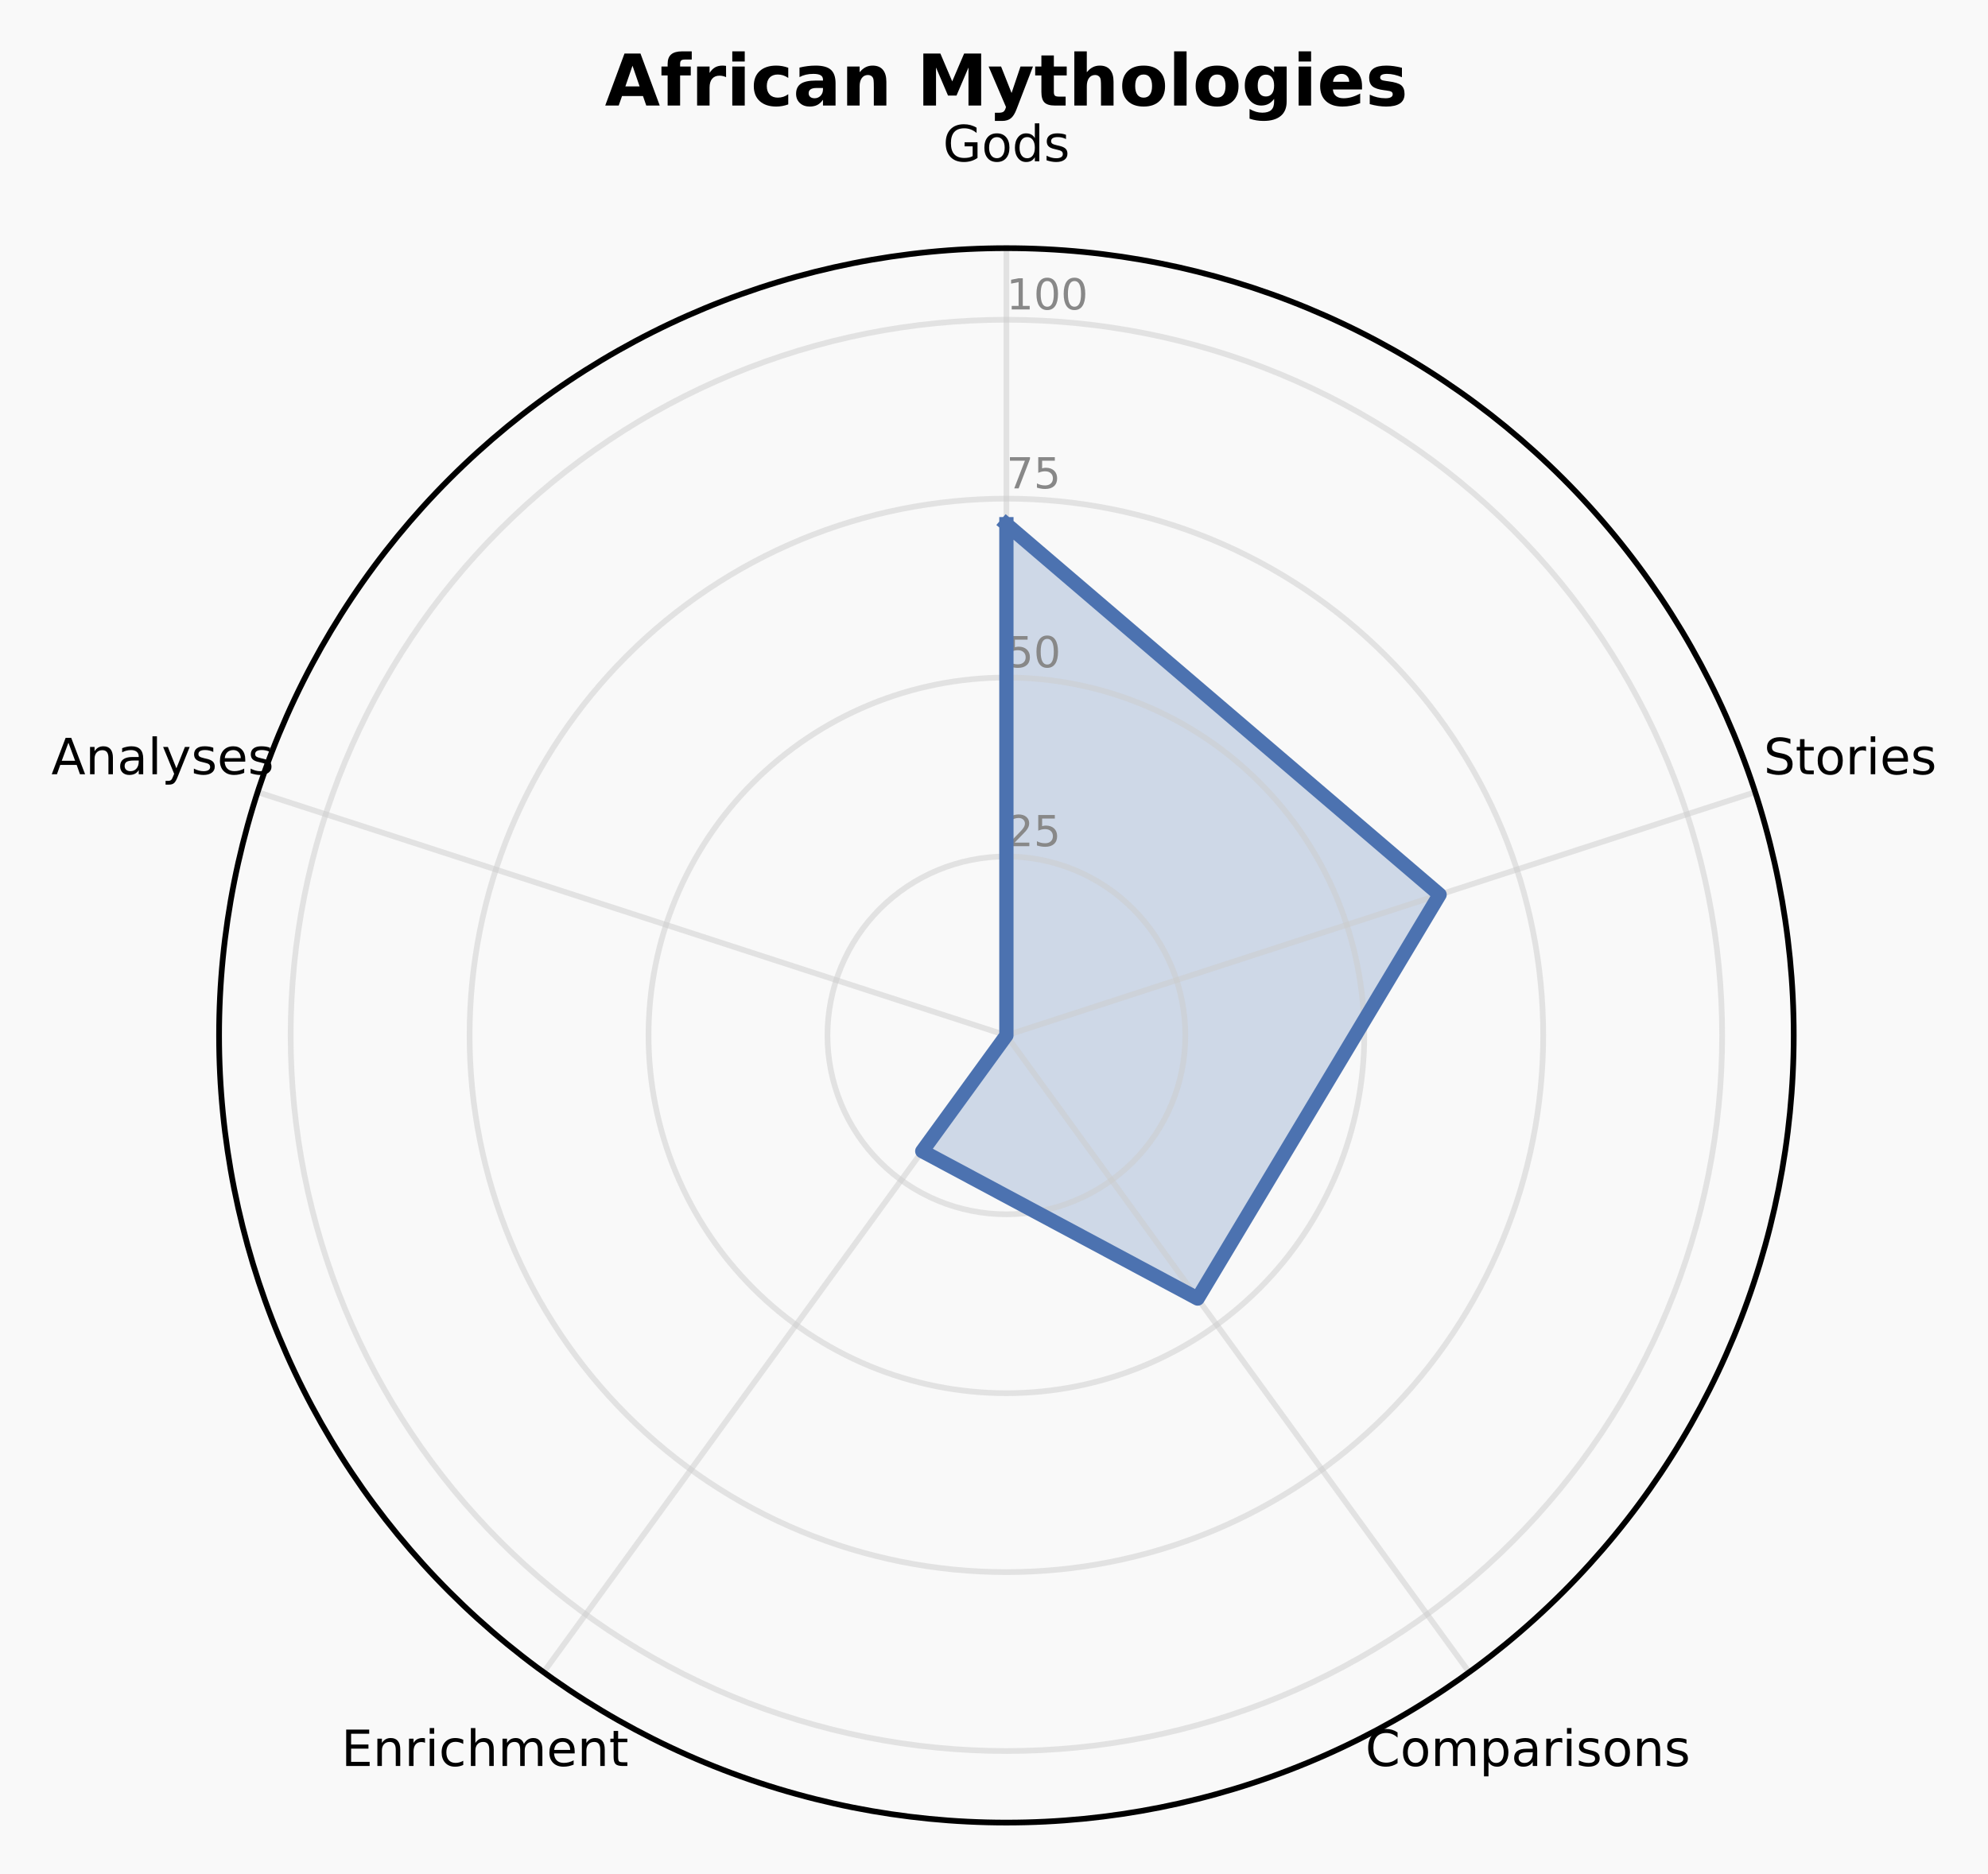
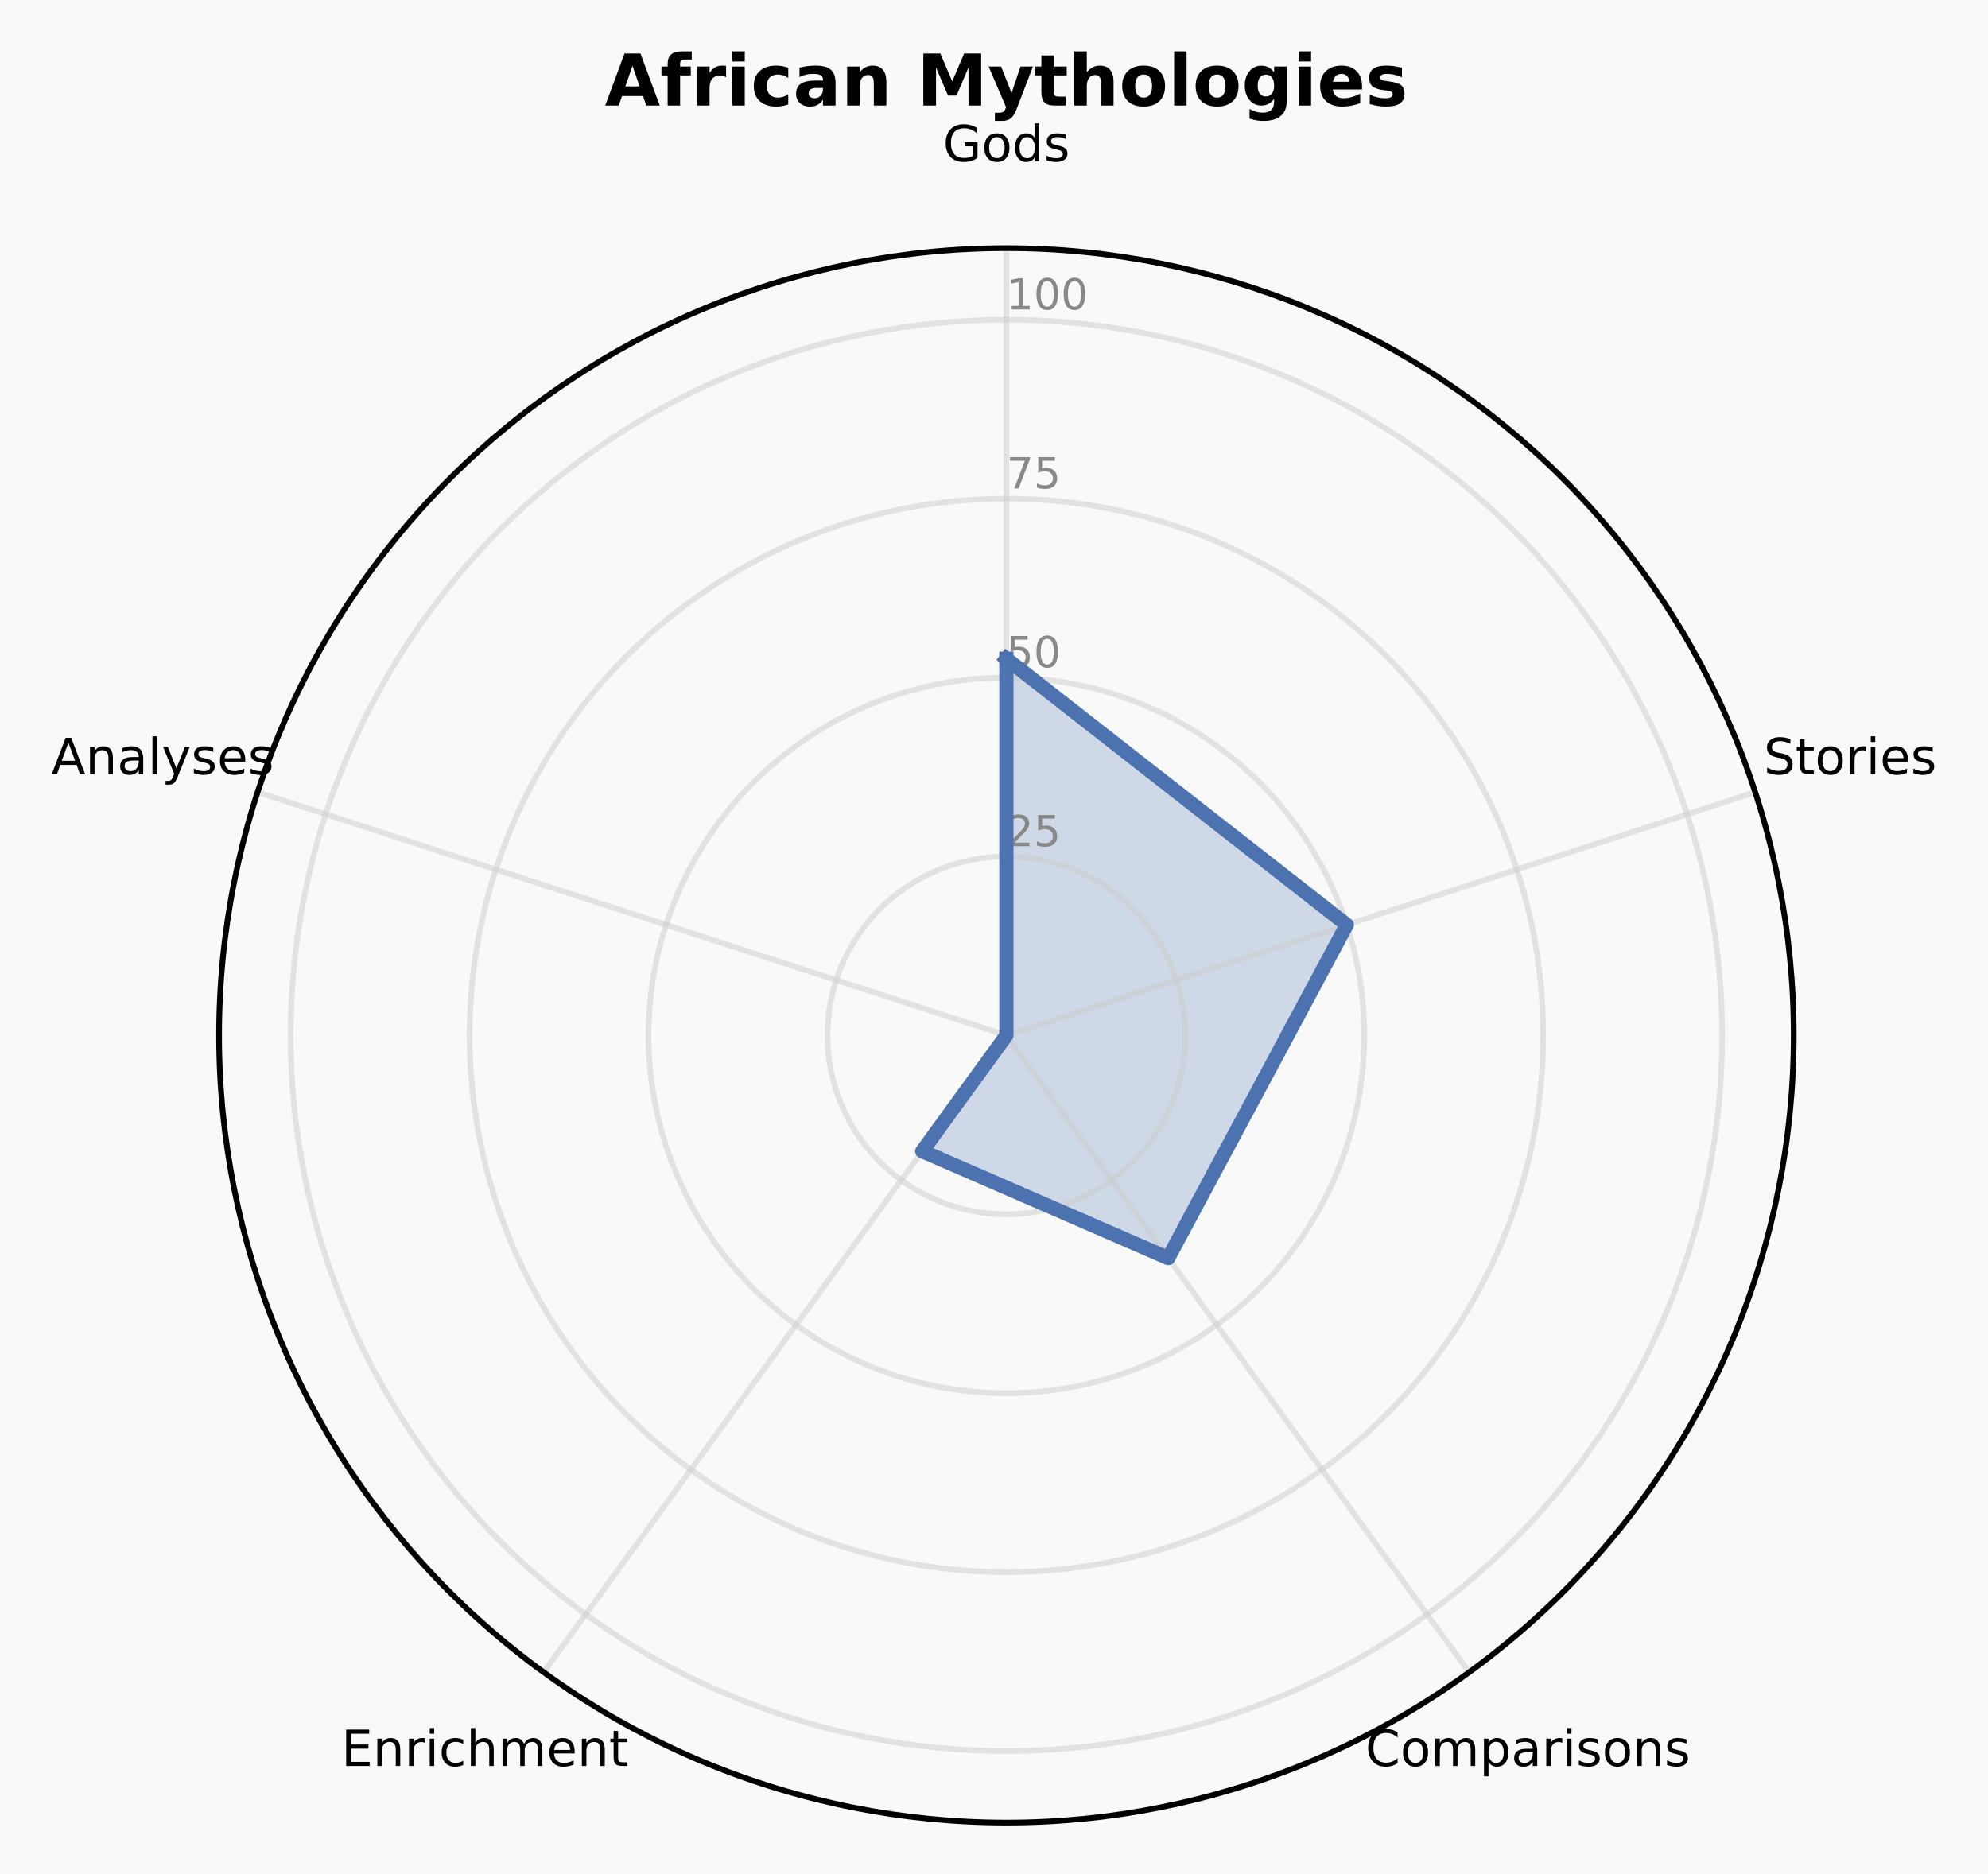
<svg xmlns="http://www.w3.org/2000/svg" xmlns:xlink="http://www.w3.org/1999/xlink" width="278.709pt" height="262.758pt" viewBox="0 0 278.709 262.758" version="1.1">
  <defs>
    <style type="text/css">*{stroke-linejoin: round; stroke-linecap: butt}</style>
  </defs>
  <g id="figure_1">
    <g id="patch_1">
      <path d="M 0 262.758  L 278.709 262.758  L 278.709 0  L 0 0  z " style="fill: #f9f9f9" />
    </g>
    <g id="axes_1">
      <g id="patch_2">
        <path d="M 251.473 145.178  C 251.473 130.683 248.618 116.329 243.071 102.938  C 237.524 89.546 229.393 77.377 219.143 67.128  C 208.894 56.878 196.725 48.748 183.334 43.201  C 169.942 37.654 155.588 34.798 141.093 34.798  C 126.598 34.798 112.244 37.654 98.853 43.201  C 85.461 48.748 73.293 56.878 63.043 67.128  C 52.794 77.377 44.663 89.546 39.116 102.938  C 33.569 116.329 30.714 130.683 30.714 145.178  C 30.714 159.673 33.569 174.027 39.116 187.418  C 44.663 200.81 52.794 212.979 63.043 223.228  C 73.293 233.478 85.461 241.609 98.853 247.155  C 112.244 252.702 126.598 255.558 141.093 255.558  C 155.588 255.558 169.942 252.702 183.334 247.155  C 196.725 241.609 208.894 233.478 219.143 223.228  C 229.393 212.979 237.524 200.81 243.071 187.418  C 248.618 174.027 251.473 159.673 251.473 145.178  M 141.093 145.178  C 141.093 145.178 141.093 145.178 141.093 145.178  C 141.093 145.178 141.093 145.178 141.093 145.178  C 141.093 145.178 141.093 145.178 141.093 145.178  C 141.093 145.178 141.093 145.178 141.093 145.178  C 141.093 145.178 141.093 145.178 141.093 145.178  C 141.093 145.178 141.093 145.178 141.093 145.178  C 141.093 145.178 141.093 145.178 141.093 145.178  C 141.093 145.178 141.093 145.178 141.093 145.178  C 141.093 145.178 141.093 145.178 141.093 145.178  C 141.093 145.178 141.093 145.178 141.093 145.178  C 141.093 145.178 141.093 145.178 141.093 145.178  C 141.093 145.178 141.093 145.178 141.093 145.178  C 141.093 145.178 141.093 145.178 141.093 145.178  C 141.093 145.178 141.093 145.178 141.093 145.178  C 141.093 145.178 141.093 145.178 141.093 145.178  C 141.093 145.178 141.093 145.178 141.093 145.178  z " style="fill: #f9f9f9" />
      </g>
      <g id="patch_3">
-         <path d="M 141.093 73.503  L 201.824 125.445  L 167.903 182.078  L 129.297 161.414  L 141.093 145.178  z " clip-path="url(#pbf01cf1acd)" style="fill: #4c72b0; opacity: 0.25; stroke: #4c72b0; stroke-linejoin: miter" />
+         <path d="M 141.093 92.365  L 188.81 129.674  L 163.778 176.401  L 129.297 161.414  L 141.093 145.178  z " clip-path="url(#p725d9ef035)" style="fill: #4c72b0; opacity: 0.25; stroke: #4c72b0; stroke-linejoin: miter" />
      </g>
      <g id="matplotlib.axis_1">
        <g id="xtick_1">
          <g id="line2d_1">
-             <path d="M 141.093 145.178  L 141.093 34.798  " clip-path="url(#pbf01cf1acd)" style="fill: none; stroke: #cccccc; stroke-opacity: 0.5; stroke-width: 0.8; stroke-linecap: square" />
+             <path d="M 141.093 145.178  L 141.093 34.798  " clip-path="url(#p725d9ef035)" style="fill: none; stroke: #cccccc; stroke-opacity: 0.5; stroke-width: 0.8; stroke-linecap: square" />
          </g>
          <g id="text_1">
            <g transform="translate(132.1945 22.61707) scale(0.07 -0.07)">
              <defs>
                <path id="DejaVuSans-2a" d="M 3809 666  L 3809 1919  L 2778 1919  L 2778 2438  L 4434 2438  L 4434 434  Q 4069 175 3628 42  Q 3188 -91 2688 -91  Q 1594 -91 976 548  Q 359 1188 359 2328  Q 359 3472 976 4111  Q 1594 4750 2688 4750  Q 3144 4750 3555 4637  Q 3966 4525 4313 4306  L 4313 3634  Q 3963 3931 3569 4081  Q 3175 4231 2741 4231  Q 1884 4231 1454 3753  Q 1025 3275 1025 2328  Q 1025 1384 1454 906  Q 1884 428 2741 428  Q 3075 428 3337 486  Q 3600 544 3809 666  z " transform="scale(0.015625)" />
                <path id="DejaVuSans-52" d="M 1959 3097  Q 1497 3097 1228 2736  Q 959 2375 959 1747  Q 959 1119 1226 758  Q 1494 397 1959 397  Q 2419 397 2687 759  Q 2956 1122 2956 1747  Q 2956 2369 2687 2733  Q 2419 3097 1959 3097  z M 1959 3584  Q 2709 3584 3137 3096  Q 3566 2609 3566 1747  Q 3566 888 3137 398  Q 2709 -91 1959 -91  Q 1206 -91 779 398  Q 353 888 353 1747  Q 353 2609 779 3096  Q 1206 3584 1959 3584  z " transform="scale(0.015625)" />
                <path id="DejaVuSans-47" d="M 2906 2969  L 2906 4863  L 3481 4863  L 3481 0  L 2906 0  L 2906 525  Q 2725 213 2448 61  Q 2172 -91 1784 -91  Q 1150 -91 751 415  Q 353 922 353 1747  Q 353 2572 751 3078  Q 1150 3584 1784 3584  Q 2172 3584 2448 3432  Q 2725 3281 2906 2969  z M 947 1747  Q 947 1113 1208 752  Q 1469 391 1925 391  Q 2381 391 2643 752  Q 2906 1113 2906 1747  Q 2906 2381 2643 2742  Q 2381 3103 1925 3103  Q 1469 3103 1208 2742  Q 947 2381 947 1747  z " transform="scale(0.015625)" />
                <path id="DejaVuSans-56" d="M 2834 3397  L 2834 2853  Q 2591 2978 2328 3040  Q 2066 3103 1784 3103  Q 1356 3103 1142 2972  Q 928 2841 928 2578  Q 928 2378 1081 2264  Q 1234 2150 1697 2047  L 1894 2003  Q 2506 1872 2764 1633  Q 3022 1394 3022 966  Q 3022 478 2636 193  Q 2250 -91 1575 -91  Q 1294 -91 989 -36  Q 684 19 347 128  L 347 722  Q 666 556 975 473  Q 1284 391 1588 391  Q 1994 391 2212 530  Q 2431 669 2431 922  Q 2431 1156 2273 1281  Q 2116 1406 1581 1522  L 1381 1569  Q 847 1681 609 1914  Q 372 2147 372 2553  Q 372 3047 722 3315  Q 1072 3584 1716 3584  Q 2034 3584 2315 3537  Q 2597 3491 2834 3397  z " transform="scale(0.015625)" />
              </defs>
              <use xlink:href="#DejaVuSans-2a" />
              <use xlink:href="#DejaVuSans-52" transform="translate(77.48438 0)" />
              <use xlink:href="#DejaVuSans-47" transform="translate(138.6719 0)" />
              <use xlink:href="#DejaVuSans-56" transform="translate(202.1562 0)" />
            </g>
          </g>
        </g>
        <g id="xtick_2">
          <g id="line2d_2">
-             <path d="M 141.093 145.178  L 246.07 111.069  " clip-path="url(#pbf01cf1acd)" style="fill: none; stroke: #cccccc; stroke-opacity: 0.5; stroke-width: 0.8; stroke-linecap: square" />
+             <path d="M 141.093 145.178  L 246.07 111.069  " clip-path="url(#p725d9ef035)" style="fill: none; stroke: #cccccc; stroke-opacity: 0.5; stroke-width: 0.8; stroke-linecap: square" />
          </g>
          <g id="text_2">
            <g transform="translate(247.2616 108.5613) scale(0.07 -0.07)">
              <defs>
                <path id="DejaVuSans-36" d="M 3425 4513  L 3425 3897  Q 3066 4069 2747 4153  Q 2428 4238 2131 4238  Q 1616 4238 1336 4038  Q 1056 3838 1056 3469  Q 1056 3159 1242 3001  Q 1428 2844 1947 2747  L 2328 2669  Q 3034 2534 3370 2195  Q 3706 1856 3706 1288  Q 3706 609 3251 259  Q 2797 -91 1919 -91  Q 1588 -91 1214 -16  Q 841 59 441 206  L 441 856  Q 825 641 1194 531  Q 1563 422 1919 422  Q 2459 422 2753 634  Q 3047 847 3047 1241  Q 3047 1584 2836 1778  Q 2625 1972 2144 2069  L 1759 2144  Q 1053 2284 737 2584  Q 422 2884 422 3419  Q 422 4038 858 4394  Q 1294 4750 2059 4750  Q 2388 4750 2728 4690  Q 3069 4631 3425 4513  z " transform="scale(0.015625)" />
                <path id="DejaVuSans-57" d="M 1172 4494  L 1172 3500  L 2356 3500  L 2356 3053  L 1172 3053  L 1172 1153  Q 1172 725 1289 603  Q 1406 481 1766 481  L 2356 481  L 2356 0  L 1766 0  Q 1100 0 847 248  Q 594 497 594 1153  L 594 3053  L 172 3053  L 172 3500  L 594 3500  L 594 4494  L 1172 4494  z " transform="scale(0.015625)" />
                <path id="DejaVuSans-55" d="M 2631 2963  Q 2534 3019 2420 3045  Q 2306 3072 2169 3072  Q 1681 3072 1420 2755  Q 1159 2438 1159 1844  L 1159 0  L 581 0  L 581 3500  L 1159 3500  L 1159 2956  Q 1341 3275 1631 3429  Q 1922 3584 2338 3584  Q 2397 3584 2469 3576  Q 2541 3569 2628 3553  L 2631 2963  z " transform="scale(0.015625)" />
                <path id="DejaVuSans-4c" d="M 603 3500  L 1178 3500  L 1178 0  L 603 0  L 603 3500  z M 603 4863  L 1178 4863  L 1178 4134  L 603 4134  L 603 4863  z " transform="scale(0.015625)" />
                <path id="DejaVuSans-48" d="M 3597 1894  L 3597 1613  L 953 1613  Q 991 1019 1311 708  Q 1631 397 2203 397  Q 2534 397 2845 478  Q 3156 559 3463 722  L 3463 178  Q 3153 47 2828 -22  Q 2503 -91 2169 -91  Q 1331 -91 842 396  Q 353 884 353 1716  Q 353 2575 817 3079  Q 1281 3584 2069 3584  Q 2775 3584 3186 3129  Q 3597 2675 3597 1894  z M 3022 2063  Q 3016 2534 2758 2815  Q 2500 3097 2075 3097  Q 1594 3097 1305 2825  Q 1016 2553 972 2059  L 3022 2063  z " transform="scale(0.015625)" />
              </defs>
              <use xlink:href="#DejaVuSans-36" />
              <use xlink:href="#DejaVuSans-57" transform="translate(63.48438 0)" />
              <use xlink:href="#DejaVuSans-52" transform="translate(102.6875 0)" />
              <use xlink:href="#DejaVuSans-55" transform="translate(163.875 0)" />
              <use xlink:href="#DejaVuSans-4c" transform="translate(204.9844 0)" />
              <use xlink:href="#DejaVuSans-48" transform="translate(232.7656 0)" />
              <use xlink:href="#DejaVuSans-56" transform="translate(294.2969 0)" />
            </g>
          </g>
        </g>
        <g id="xtick_3">
          <g id="line2d_3">
-             <path d="M 141.093 145.178  L 205.973 234.477  " clip-path="url(#pbf01cf1acd)" style="fill: none; stroke: #cccccc; stroke-opacity: 0.5; stroke-width: 0.8; stroke-linecap: square" />
+             <path d="M 141.093 145.178  L 205.973 234.477  " clip-path="url(#p725d9ef035)" style="fill: none; stroke: #cccccc; stroke-opacity: 0.5; stroke-width: 0.8; stroke-linecap: square" />
          </g>
          <g id="text_3">
            <g transform="translate(191.4228 247.6219) scale(0.07 -0.07)">
              <defs>
                <path id="DejaVuSans-26" d="M 4122 4306  L 4122 3641  Q 3803 3938 3442 4084  Q 3081 4231 2675 4231  Q 1875 4231 1450 3742  Q 1025 3253 1025 2328  Q 1025 1406 1450 917  Q 1875 428 2675 428  Q 3081 428 3442 575  Q 3803 722 4122 1019  L 4122 359  Q 3791 134 3420 21  Q 3050 -91 2638 -91  Q 1578 -91 968 557  Q 359 1206 359 2328  Q 359 3453 968 4101  Q 1578 4750 2638 4750  Q 3056 4750 3426 4639  Q 3797 4528 4122 4306  z " transform="scale(0.015625)" />
                <path id="DejaVuSans-50" d="M 3328 2828  Q 3544 3216 3844 3400  Q 4144 3584 4550 3584  Q 5097 3584 5394 3201  Q 5691 2819 5691 2113  L 5691 0  L 5113 0  L 5113 2094  Q 5113 2597 4934 2840  Q 4756 3084 4391 3084  Q 3944 3084 3684 2787  Q 3425 2491 3425 1978  L 3425 0  L 2847 0  L 2847 2094  Q 2847 2600 2669 2842  Q 2491 3084 2119 3084  Q 1678 3084 1418 2786  Q 1159 2488 1159 1978  L 1159 0  L 581 0  L 581 3500  L 1159 3500  L 1159 2956  Q 1356 3278 1631 3431  Q 1906 3584 2284 3584  Q 2666 3584 2933 3390  Q 3200 3197 3328 2828  z " transform="scale(0.015625)" />
                <path id="DejaVuSans-53" d="M 1159 525  L 1159 -1331  L 581 -1331  L 581 3500  L 1159 3500  L 1159 2969  Q 1341 3281 1617 3432  Q 1894 3584 2278 3584  Q 2916 3584 3314 3078  Q 3713 2572 3713 1747  Q 3713 922 3314 415  Q 2916 -91 2278 -91  Q 1894 -91 1617 61  Q 1341 213 1159 525  z M 3116 1747  Q 3116 2381 2855 2742  Q 2594 3103 2138 3103  Q 1681 3103 1420 2742  Q 1159 2381 1159 1747  Q 1159 1113 1420 752  Q 1681 391 2138 391  Q 2594 391 2855 752  Q 3116 1113 3116 1747  z " transform="scale(0.015625)" />
                <path id="DejaVuSans-44" d="M 2194 1759  Q 1497 1759 1228 1600  Q 959 1441 959 1056  Q 959 750 1161 570  Q 1363 391 1709 391  Q 2188 391 2477 730  Q 2766 1069 2766 1631  L 2766 1759  L 2194 1759  z M 3341 1997  L 3341 0  L 2766 0  L 2766 531  Q 2569 213 2275 61  Q 1981 -91 1556 -91  Q 1019 -91 701 211  Q 384 513 384 1019  Q 384 1609 779 1909  Q 1175 2209 1959 2209  L 2766 2209  L 2766 2266  Q 2766 2663 2505 2880  Q 2244 3097 1772 3097  Q 1472 3097 1187 3025  Q 903 2953 641 2809  L 641 3341  Q 956 3463 1253 3523  Q 1550 3584 1831 3584  Q 2591 3584 2966 3190  Q 3341 2797 3341 1997  z " transform="scale(0.015625)" />
                <path id="DejaVuSans-51" d="M 3513 2113  L 3513 0  L 2938 0  L 2938 2094  Q 2938 2591 2744 2837  Q 2550 3084 2163 3084  Q 1697 3084 1428 2787  Q 1159 2491 1159 1978  L 1159 0  L 581 0  L 581 3500  L 1159 3500  L 1159 2956  Q 1366 3272 1645 3428  Q 1925 3584 2291 3584  Q 2894 3584 3203 3211  Q 3513 2838 3513 2113  z " transform="scale(0.015625)" />
              </defs>
              <use xlink:href="#DejaVuSans-26" />
              <use xlink:href="#DejaVuSans-52" transform="translate(69.82812 0)" />
              <use xlink:href="#DejaVuSans-50" transform="translate(131.0156 0)" />
              <use xlink:href="#DejaVuSans-53" transform="translate(228.4219 0)" />
              <use xlink:href="#DejaVuSans-44" transform="translate(291.9062 0)" />
              <use xlink:href="#DejaVuSans-55" transform="translate(353.1875 0)" />
              <use xlink:href="#DejaVuSans-4c" transform="translate(394.2969 0)" />
              <use xlink:href="#DejaVuSans-56" transform="translate(422.0781 0)" />
              <use xlink:href="#DejaVuSans-52" transform="translate(474.1719 0)" />
              <use xlink:href="#DejaVuSans-51" transform="translate(535.3594 0)" />
              <use xlink:href="#DejaVuSans-56" transform="translate(598.7344 0)" />
            </g>
          </g>
        </g>
        <g id="xtick_4">
          <g id="line2d_4">
-             <path d="M 141.093 145.178  L 76.214 234.477  " clip-path="url(#pbf01cf1acd)" style="fill: none; stroke: #cccccc; stroke-opacity: 0.5; stroke-width: 0.8; stroke-linecap: square" />
+             <path d="M 141.093 145.178  L 76.214 234.477  " clip-path="url(#p725d9ef035)" style="fill: none; stroke: #cccccc; stroke-opacity: 0.5; stroke-width: 0.8; stroke-linecap: square" />
          </g>
          <g id="text_4">
            <g transform="translate(47.8483 247.6219) scale(0.07 -0.07)">
              <defs>
                <path id="DejaVuSans-28" d="M 628 4666  L 3578 4666  L 3578 4134  L 1259 4134  L 1259 2753  L 3481 2753  L 3481 2222  L 1259 2222  L 1259 531  L 3634 531  L 3634 0  L 628 0  L 628 4666  z " transform="scale(0.015625)" />
                <path id="DejaVuSans-46" d="M 3122 3366  L 3122 2828  Q 2878 2963 2633 3030  Q 2388 3097 2138 3097  Q 1578 3097 1268 2742  Q 959 2388 959 1747  Q 959 1106 1268 751  Q 1578 397 2138 397  Q 2388 397 2633 464  Q 2878 531 3122 666  L 3122 134  Q 2881 22 2623 -34  Q 2366 -91 2075 -91  Q 1284 -91 818 406  Q 353 903 353 1747  Q 353 2603 823 3093  Q 1294 3584 2113 3584  Q 2378 3584 2631 3529  Q 2884 3475 3122 3366  z " transform="scale(0.015625)" />
                <path id="DejaVuSans-4b" d="M 3513 2113  L 3513 0  L 2938 0  L 2938 2094  Q 2938 2591 2744 2837  Q 2550 3084 2163 3084  Q 1697 3084 1428 2787  Q 1159 2491 1159 1978  L 1159 0  L 581 0  L 581 4863  L 1159 4863  L 1159 2956  Q 1366 3272 1645 3428  Q 1925 3584 2291 3584  Q 2894 3584 3203 3211  Q 3513 2838 3513 2113  z " transform="scale(0.015625)" />
              </defs>
              <use xlink:href="#DejaVuSans-28" />
              <use xlink:href="#DejaVuSans-51" transform="translate(63.1875 0)" />
              <use xlink:href="#DejaVuSans-55" transform="translate(126.5625 0)" />
              <use xlink:href="#DejaVuSans-4c" transform="translate(167.6719 0)" />
              <use xlink:href="#DejaVuSans-46" transform="translate(195.4531 0)" />
              <use xlink:href="#DejaVuSans-4b" transform="translate(250.4375 0)" />
              <use xlink:href="#DejaVuSans-50" transform="translate(313.8125 0)" />
              <use xlink:href="#DejaVuSans-48" transform="translate(411.2188 0)" />
              <use xlink:href="#DejaVuSans-51" transform="translate(472.75 0)" />
              <use xlink:href="#DejaVuSans-57" transform="translate(536.125 0)" />
            </g>
          </g>
        </g>
        <g id="xtick_5">
          <g id="line2d_5">
-             <path d="M 141.093 145.178  L 36.116 111.069  " clip-path="url(#pbf01cf1acd)" style="fill: none; stroke: #cccccc; stroke-opacity: 0.5; stroke-width: 0.8; stroke-linecap: square" />
+             <path d="M 141.093 145.178  L 36.116 111.069  " clip-path="url(#p725d9ef035)" style="fill: none; stroke: #cccccc; stroke-opacity: 0.5; stroke-width: 0.8; stroke-linecap: square" />
          </g>
          <g id="text_5">
            <g transform="translate(7.2 108.5613) scale(0.07 -0.07)">
              <defs>
                <path id="DejaVuSans-24" d="M 2188 4044  L 1331 1722  L 3047 1722  L 2188 4044  z M 1831 4666  L 2547 4666  L 4325 0  L 3669 0  L 3244 1197  L 1141 1197  L 716 0  L 50 0  L 1831 4666  z " transform="scale(0.015625)" />
                <path id="DejaVuSans-4f" d="M 603 4863  L 1178 4863  L 1178 0  L 603 0  L 603 4863  z " transform="scale(0.015625)" />
                <path id="DejaVuSans-5c" d="M 2059 -325  Q 1816 -950 1584 -1140  Q 1353 -1331 966 -1331  L 506 -1331  L 506 -850  L 844 -850  Q 1081 -850 1212 -737  Q 1344 -625 1503 -206  L 1606 56  L 191 3500  L 800 3500  L 1894 763  L 2988 3500  L 3597 3500  L 2059 -325  z " transform="scale(0.015625)" />
              </defs>
              <use xlink:href="#DejaVuSans-24" />
              <use xlink:href="#DejaVuSans-51" transform="translate(68.40625 0)" />
              <use xlink:href="#DejaVuSans-44" transform="translate(131.7812 0)" />
              <use xlink:href="#DejaVuSans-4f" transform="translate(193.0625 0)" />
              <use xlink:href="#DejaVuSans-5c" transform="translate(220.8438 0)" />
              <use xlink:href="#DejaVuSans-56" transform="translate(280.0312 0)" />
              <use xlink:href="#DejaVuSans-48" transform="translate(332.125 0)" />
              <use xlink:href="#DejaVuSans-56" transform="translate(393.6562 0)" />
            </g>
          </g>
        </g>
      </g>
      <g id="matplotlib.axis_2">
        <g id="ytick_1">
          <g id="line2d_6">
-             <path d="M 141.093 120.092  C 144.388 120.092 147.65 120.741 150.693 122.001  C 153.737 123.262 156.503 125.11 158.832 127.439  C 161.161 129.769 163.009 132.534 164.27 135.578  C 165.531 138.621 166.18 141.884 166.18 145.178  C 166.18 148.472 165.531 151.735 164.27 154.778  C 163.009 157.822 161.161 160.587 158.832 162.917  C 156.503 165.246 153.737 167.094 150.693 168.355  C 147.65 169.615 144.388 170.264 141.093 170.264  C 137.799 170.264 134.537 169.615 131.493 168.355  C 128.45 167.094 125.684 165.246 123.355 162.917  C 121.025 160.587 119.177 157.822 117.917 154.778  C 116.656 151.735 116.007 148.472 116.007 145.178  C 116.007 141.884 116.656 138.621 117.917 135.578  C 119.177 132.534 121.025 129.769 123.355 127.439  C 125.684 125.11 128.45 123.262 131.493 122.001  C 134.537 120.741 137.799 120.092 141.093 120.092  " clip-path="url(#pbf01cf1acd)" style="fill: none; stroke: #cccccc; stroke-opacity: 0.5; stroke-width: 0.8; stroke-linecap: square" />
+             <path d="M 141.093 120.092  C 144.388 120.092 147.65 120.741 150.693 122.001  C 153.737 123.262 156.503 125.11 158.832 127.439  C 161.161 129.769 163.009 132.534 164.27 135.578  C 165.531 138.621 166.18 141.884 166.18 145.178  C 166.18 148.472 165.531 151.735 164.27 154.778  C 163.009 157.822 161.161 160.587 158.832 162.917  C 156.503 165.246 153.737 167.094 150.693 168.355  C 147.65 169.615 144.388 170.264 141.093 170.264  C 137.799 170.264 134.537 169.615 131.493 168.355  C 128.45 167.094 125.684 165.246 123.355 162.917  C 121.025 160.587 119.177 157.822 117.917 154.778  C 116.656 151.735 116.007 148.472 116.007 145.178  C 116.007 141.884 116.656 138.621 117.917 135.578  C 119.177 132.534 121.025 129.769 123.355 127.439  C 125.684 125.11 128.45 123.262 131.493 122.001  C 134.537 120.741 137.799 120.092 141.093 120.092  " clip-path="url(#p725d9ef035)" style="fill: none; stroke: #cccccc; stroke-opacity: 0.5; stroke-width: 0.8; stroke-linecap: square" />
          </g>
          <g id="text_6">
            <g style="fill: #888888" transform="translate(141.0933 118.6504) scale(0.06 -0.06)">
              <defs>
                <path id="DejaVuSans-15" d="M 1228 531  L 3431 531  L 3431 0  L 469 0  L 469 531  Q 828 903 1448 1529  Q 2069 2156 2228 2338  Q 2531 2678 2651 2914  Q 2772 3150 2772 3378  Q 2772 3750 2511 3984  Q 2250 4219 1831 4219  Q 1534 4219 1204 4116  Q 875 4013 500 3803  L 500 4441  Q 881 4594 1212 4672  Q 1544 4750 1819 4750  Q 2544 4750 2975 4387  Q 3406 4025 3406 3419  Q 3406 3131 3298 2873  Q 3191 2616 2906 2266  Q 2828 2175 2409 1742  Q 1991 1309 1228 531  z " transform="scale(0.015625)" />
                <path id="DejaVuSans-18" d="M 691 4666  L 3169 4666  L 3169 4134  L 1269 4134  L 1269 2991  Q 1406 3038 1543 3061  Q 1681 3084 1819 3084  Q 2600 3084 3056 2656  Q 3513 2228 3513 1497  Q 3513 744 3044 326  Q 2575 -91 1722 -91  Q 1428 -91 1123 -41  Q 819 9 494 109  L 494 744  Q 775 591 1075 516  Q 1375 441 1709 441  Q 2250 441 2565 725  Q 2881 1009 2881 1497  Q 2881 1984 2565 2268  Q 2250 2553 1709 2553  Q 1456 2553 1204 2497  Q 953 2441 691 2322  L 691 4666  z " transform="scale(0.015625)" />
              </defs>
              <use xlink:href="#DejaVuSans-15" />
              <use xlink:href="#DejaVuSans-18" transform="translate(63.625 0)" />
            </g>
          </g>
        </g>
        <g id="ytick_2">
          <g id="line2d_7">
-             <path d="M 141.093 95.005  C 147.682 95.005 154.206 96.303 160.293 98.825  C 166.381 101.346 171.912 105.042 176.571 109.701  C 181.229 114.36 184.925 119.891 187.447 125.978  C 189.968 132.065 191.266 138.589 191.266 145.178  C 191.266 151.767 189.968 158.291 187.447 164.378  C 184.925 170.465 181.229 175.997 176.571 180.655  C 171.912 185.314 166.381 189.01 160.293 191.531  C 154.206 194.053 147.682 195.351 141.093 195.351  C 134.505 195.351 127.98 194.053 121.893 191.531  C 115.806 189.01 110.275 185.314 105.616 180.655  C 100.957 175.997 97.261 170.465 94.74 164.378  C 92.219 158.291 90.921 151.767 90.921 145.178  C 90.921 138.589 92.219 132.065 94.74 125.978  C 97.261 119.891 100.957 114.36 105.616 109.701  C 110.275 105.042 115.806 101.346 121.893 98.825  C 127.98 96.303 134.505 95.005 141.093 95.005  " clip-path="url(#pbf01cf1acd)" style="fill: none; stroke: #cccccc; stroke-opacity: 0.5; stroke-width: 0.8; stroke-linecap: square" />
+             <path d="M 141.093 95.005  C 147.682 95.005 154.206 96.303 160.293 98.825  C 166.381 101.346 171.912 105.042 176.571 109.701  C 181.229 114.36 184.925 119.891 187.447 125.978  C 189.968 132.065 191.266 138.589 191.266 145.178  C 191.266 151.767 189.968 158.291 187.447 164.378  C 184.925 170.465 181.229 175.997 176.571 180.655  C 171.912 185.314 166.381 189.01 160.293 191.531  C 154.206 194.053 147.682 195.351 141.093 195.351  C 134.505 195.351 127.98 194.053 121.893 191.531  C 115.806 189.01 110.275 185.314 105.616 180.655  C 100.957 175.997 97.261 170.465 94.74 164.378  C 92.219 158.291 90.921 151.767 90.921 145.178  C 90.921 138.589 92.219 132.065 94.74 125.978  C 97.261 119.891 100.957 114.36 105.616 109.701  C 110.275 105.042 115.806 101.346 121.893 98.825  C 127.98 96.303 134.505 95.005 141.093 95.005  " clip-path="url(#p725d9ef035)" style="fill: none; stroke: #cccccc; stroke-opacity: 0.5; stroke-width: 0.8; stroke-linecap: square" />
          </g>
          <g id="text_7">
            <g style="fill: #888888" transform="translate(141.0933 93.56408) scale(0.06 -0.06)">
              <defs>
                <path id="DejaVuSans-13" d="M 2034 4250  Q 1547 4250 1301 3770  Q 1056 3291 1056 2328  Q 1056 1369 1301 889  Q 1547 409 2034 409  Q 2525 409 2770 889  Q 3016 1369 3016 2328  Q 3016 3291 2770 3770  Q 2525 4250 2034 4250  z M 2034 4750  Q 2819 4750 3233 4129  Q 3647 3509 3647 2328  Q 3647 1150 3233 529  Q 2819 -91 2034 -91  Q 1250 -91 836 529  Q 422 1150 422 2328  Q 422 3509 836 4129  Q 1250 4750 2034 4750  z " transform="scale(0.015625)" />
              </defs>
              <use xlink:href="#DejaVuSans-18" />
              <use xlink:href="#DejaVuSans-13" transform="translate(63.625 0)" />
            </g>
          </g>
        </g>
        <g id="ytick_3">
          <g id="line2d_8">
-             <path d="M 141.093 69.919  C 150.976 69.919 160.763 71.866 169.894 75.648  C 179.024 79.43 187.321 84.974 194.309 91.962  C 201.298 98.95 206.841 107.247 210.623 116.378  C 214.405 125.508 216.352 135.295 216.352 145.178  C 216.352 155.061 214.405 164.848 210.623 173.978  C 206.841 183.109 201.298 191.406 194.309 198.394  C 187.321 205.382 179.024 210.926 169.894 214.708  C 160.763 218.49 150.976 220.437 141.093 220.437  C 131.21 220.437 121.424 218.49 112.293 214.708  C 103.162 210.926 94.866 205.382 87.877 198.394  C 80.889 191.406 75.345 183.109 71.563 173.978  C 67.781 164.848 65.834 155.061 65.834 145.178  C 65.834 135.295 67.781 125.508 71.563 116.378  C 75.345 107.247 80.889 98.95 87.877 91.962  C 94.866 84.974 103.162 79.43 112.293 75.648  C 121.424 71.866 131.21 69.919 141.093 69.919  " clip-path="url(#pbf01cf1acd)" style="fill: none; stroke: #cccccc; stroke-opacity: 0.5; stroke-width: 0.8; stroke-linecap: square" />
+             <path d="M 141.093 69.919  C 150.976 69.919 160.763 71.866 169.894 75.648  C 179.024 79.43 187.321 84.974 194.309 91.962  C 201.298 98.95 206.841 107.247 210.623 116.378  C 214.405 125.508 216.352 135.295 216.352 145.178  C 216.352 155.061 214.405 164.848 210.623 173.978  C 206.841 183.109 201.298 191.406 194.309 198.394  C 187.321 205.382 179.024 210.926 169.894 214.708  C 160.763 218.49 150.976 220.437 141.093 220.437  C 131.21 220.437 121.424 218.49 112.293 214.708  C 103.162 210.926 94.866 205.382 87.877 198.394  C 80.889 191.406 75.345 183.109 71.563 173.978  C 67.781 164.848 65.834 155.061 65.834 145.178  C 65.834 135.295 67.781 125.508 71.563 116.378  C 75.345 107.247 80.889 98.95 87.877 91.962  C 94.866 84.974 103.162 79.43 112.293 75.648  C 121.424 71.866 131.21 69.919 141.093 69.919  " clip-path="url(#p725d9ef035)" style="fill: none; stroke: #cccccc; stroke-opacity: 0.5; stroke-width: 0.8; stroke-linecap: square" />
          </g>
          <g id="text_8">
            <g style="fill: #888888" transform="translate(141.0933 68.47781) scale(0.06 -0.06)">
              <defs>
                <path id="DejaVuSans-1a" d="M 525 4666  L 3525 4666  L 3525 4397  L 1831 0  L 1172 0  L 2766 4134  L 525 4134  L 525 4666  z " transform="scale(0.015625)" />
              </defs>
              <use xlink:href="#DejaVuSans-1a" />
              <use xlink:href="#DejaVuSans-18" transform="translate(63.625 0)" />
            </g>
          </g>
        </g>
        <g id="ytick_4">
          <g id="line2d_9">
-             <path d="M 141.093 44.833  C 154.27 44.833 167.32 47.429 179.494 52.471  C 191.668 57.514 202.73 64.906 212.048 74.223  C 221.366 83.541 228.757 94.603 233.8 106.778  C 238.843 118.952 241.438 132.001 241.438 145.178  C 241.438 158.355 238.843 171.404 233.8 183.578  C 228.757 195.753 221.366 206.815 212.048 216.133  C 202.73 225.45 191.668 232.842 179.494 237.885  C 167.32 242.927 154.27 245.523 141.093 245.523  C 127.916 245.523 114.867 242.927 102.693 237.885  C 90.519 232.842 79.456 225.45 70.139 216.133  C 60.821 206.815 53.429 195.753 48.387 183.578  C 43.344 171.404 40.748 158.355 40.748 145.178  C 40.748 132.001 43.344 118.952 48.387 106.778  C 53.429 94.603 60.821 83.541 70.139 74.223  C 79.456 64.906 90.519 57.514 102.693 52.471  C 114.867 47.429 127.916 44.833 141.093 44.833  " clip-path="url(#pbf01cf1acd)" style="fill: none; stroke: #cccccc; stroke-opacity: 0.5; stroke-width: 0.8; stroke-linecap: square" />
+             <path d="M 141.093 44.833  C 154.27 44.833 167.32 47.429 179.494 52.471  C 191.668 57.514 202.73 64.906 212.048 74.223  C 221.366 83.541 228.757 94.603 233.8 106.778  C 238.843 118.952 241.438 132.001 241.438 145.178  C 241.438 158.355 238.843 171.404 233.8 183.578  C 228.757 195.753 221.366 206.815 212.048 216.133  C 202.73 225.45 191.668 232.842 179.494 237.885  C 167.32 242.927 154.27 245.523 141.093 245.523  C 127.916 245.523 114.867 242.927 102.693 237.885  C 90.519 232.842 79.456 225.45 70.139 216.133  C 60.821 206.815 53.429 195.753 48.387 183.578  C 43.344 171.404 40.748 158.355 40.748 145.178  C 40.748 132.001 43.344 118.952 48.387 106.778  C 53.429 94.603 60.821 83.541 70.139 74.223  C 79.456 64.906 90.519 57.514 102.693 52.471  C 114.867 47.429 127.916 44.833 141.093 44.833  " clip-path="url(#p725d9ef035)" style="fill: none; stroke: #cccccc; stroke-opacity: 0.5; stroke-width: 0.8; stroke-linecap: square" />
          </g>
          <g id="text_9">
            <g style="fill: #888888" transform="translate(141.0933 43.39154) scale(0.06 -0.06)">
              <defs>
                <path id="DejaVuSans-14" d="M 794 531  L 1825 531  L 1825 4091  L 703 3866  L 703 4441  L 1819 4666  L 2450 4666  L 2450 531  L 3481 531  L 3481 0  L 794 0  L 794 531  z " transform="scale(0.015625)" />
              </defs>
              <use xlink:href="#DejaVuSans-14" />
              <use xlink:href="#DejaVuSans-13" transform="translate(63.625 0)" />
              <use xlink:href="#DejaVuSans-13" transform="translate(127.25 0)" />
            </g>
          </g>
        </g>
      </g>
      <g id="line2d_10">
-         <path d="M 141.093 73.503  L 201.824 125.445  L 167.903 182.078  L 129.297 161.414  L 141.093 145.178  L 141.093 73.503  " clip-path="url(#pbf01cf1acd)" style="fill: none; stroke: #4c72b0; stroke-width: 2; stroke-linecap: square" />
+         <path d="M 141.093 92.365  L 188.81 129.674  L 163.778 176.401  L 129.297 161.414  L 141.093 145.178  L 141.093 92.365  " clip-path="url(#p725d9ef035)" style="fill: none; stroke: #4c72b0; stroke-width: 2; stroke-linecap: square" />
      </g>
      <g id="patch_4">
        <path d="M 141.093 34.798  C 126.598 34.798 112.244 37.654 98.853 43.201  C 85.461 48.748 73.293 56.878 63.043 67.128  C 52.794 77.377 44.663 89.546 39.116 102.938  C 33.569 116.329 30.714 130.683 30.714 145.178  C 30.714 159.673 33.569 174.027 39.116 187.418  C 44.663 200.81 52.794 212.979 63.043 223.228  C 73.293 233.478 85.461 241.609 98.853 247.155  C 112.244 252.702 126.598 255.558 141.093 255.558  C 155.588 255.558 169.942 252.702 183.334 247.155  C 196.725 241.609 208.894 233.478 219.143 223.228  C 229.393 212.979 237.524 200.81 243.071 187.418  C 248.618 174.027 251.473 159.673 251.473 145.178  C 251.473 130.683 248.618 116.329 243.071 102.938  C 237.524 89.546 229.393 77.377 219.143 67.128  C 208.894 56.878 196.725 48.748 183.334 43.201  C 169.942 37.654 155.588 34.798 141.093 34.798  " style="fill: none; stroke: #000000; stroke-width: 0.8; stroke-linejoin: miter; stroke-linecap: square" />
      </g>
      <g id="text_10">
        <g transform="translate(84.80186 14.79844) scale(0.1 -0.1)">
          <defs>
            <path id="DejaVuSans-Bold-24" d="M 3419 850  L 1538 850  L 1241 0  L 31 0  L 1759 4666  L 3194 4666  L 4922 0  L 3713 0  L 3419 850  z M 1838 1716  L 3116 1716  L 2478 3572  L 1838 1716  z " transform="scale(0.015625)" />
            <path id="DejaVuSans-Bold-49" d="M 2841 4863  L 2841 4128  L 2222 4128  Q 1984 4128 1890 4042  Q 1797 3956 1797 3744  L 1797 3500  L 2753 3500  L 2753 2700  L 1797 2700  L 1797 0  L 678 0  L 678 2700  L 122 2700  L 122 3500  L 678 3500  L 678 3744  Q 678 4316 997 4589  Q 1316 4863 1984 4863  L 2841 4863  z " transform="scale(0.015625)" />
            <path id="DejaVuSans-Bold-55" d="M 3138 2547  Q 2991 2616 2845 2648  Q 2700 2681 2553 2681  Q 2122 2681 1889 2404  Q 1656 2128 1656 1613  L 1656 0  L 538 0  L 538 3500  L 1656 3500  L 1656 2925  Q 1872 3269 2151 3426  Q 2431 3584 2822 3584  Q 2878 3584 2943 3579  Q 3009 3575 3134 3559  L 3138 2547  z " transform="scale(0.015625)" />
            <path id="DejaVuSans-Bold-4c" d="M 538 3500  L 1656 3500  L 1656 0  L 538 0  L 538 3500  z M 538 4863  L 1656 4863  L 1656 3950  L 538 3950  L 538 4863  z " transform="scale(0.015625)" />
            <path id="DejaVuSans-Bold-46" d="M 3366 3391  L 3366 2478  Q 3138 2634 2908 2709  Q 2678 2784 2431 2784  Q 1963 2784 1702 2511  Q 1441 2238 1441 1747  Q 1441 1256 1702 982  Q 1963 709 2431 709  Q 2694 709 2930 787  Q 3166 866 3366 1019  L 3366 103  Q 3103 6 2833 -42  Q 2563 -91 2291 -91  Q 1344 -91 809 395  Q 275 881 275 1747  Q 275 2613 809 3098  Q 1344 3584 2291 3584  Q 2566 3584 2833 3536  Q 3100 3488 3366 3391  z " transform="scale(0.015625)" />
            <path id="DejaVuSans-Bold-44" d="M 2106 1575  Q 1756 1575 1579 1456  Q 1403 1338 1403 1106  Q 1403 894 1545 773  Q 1688 653 1941 653  Q 2256 653 2472 879  Q 2688 1106 2688 1447  L 2688 1575  L 2106 1575  z M 3816 1997  L 3816 0  L 2688 0  L 2688 519  Q 2463 200 2181 54  Q 1900 -91 1497 -91  Q 953 -91 614 226  Q 275 544 275 1050  Q 275 1666 698 1953  Q 1122 2241 2028 2241  L 2688 2241  L 2688 2328  Q 2688 2594 2478 2717  Q 2269 2841 1825 2841  Q 1466 2841 1156 2769  Q 847 2697 581 2553  L 581 3406  Q 941 3494 1303 3539  Q 1666 3584 2028 3584  Q 2975 3584 3395 3211  Q 3816 2838 3816 1997  z " transform="scale(0.015625)" />
            <path id="DejaVuSans-Bold-51" d="M 4056 2131  L 4056 0  L 2931 0  L 2931 347  L 2931 1631  Q 2931 2084 2911 2256  Q 2891 2428 2841 2509  Q 2775 2619 2662 2680  Q 2550 2741 2406 2741  Q 2056 2741 1856 2470  Q 1656 2200 1656 1722  L 1656 0  L 538 0  L 538 3500  L 1656 3500  L 1656 2988  Q 1909 3294 2193 3439  Q 2478 3584 2822 3584  Q 3428 3584 3742 3212  Q 4056 2841 4056 2131  z " transform="scale(0.015625)" />
            <path id="DejaVuSans-Bold-3" transform="scale(0.015625)" />
            <path id="DejaVuSans-Bold-30" d="M 588 4666  L 2119 4666  L 3181 2169  L 4250 4666  L 5778 4666  L 5778 0  L 4641 0  L 4641 3413  L 3566 897  L 2803 897  L 1728 3413  L 1728 0  L 588 0  L 588 4666  z " transform="scale(0.015625)" />
            <path id="DejaVuSans-Bold-5c" d="M 78 3500  L 1197 3500  L 2138 1125  L 2938 3500  L 4056 3500  L 2584 -331  Q 2363 -916 2067 -1148  Q 1772 -1381 1288 -1381  L 641 -1381  L 641 -647  L 991 -647  Q 1275 -647 1404 -556  Q 1534 -466 1606 -231  L 1638 -134  L 78 3500  z " transform="scale(0.015625)" />
            <path id="DejaVuSans-Bold-57" d="M 1759 4494  L 1759 3500  L 2913 3500  L 2913 2700  L 1759 2700  L 1759 1216  Q 1759 972 1856 886  Q 1953 800 2241 800  L 2816 800  L 2816 0  L 1856 0  Q 1194 0 917 276  Q 641 553 641 1216  L 641 2700  L 84 2700  L 84 3500  L 641 3500  L 641 4494  L 1759 4494  z " transform="scale(0.015625)" />
            <path id="DejaVuSans-Bold-4b" d="M 4056 2131  L 4056 0  L 2931 0  L 2931 347  L 2931 1625  Q 2931 2084 2911 2256  Q 2891 2428 2841 2509  Q 2775 2619 2662 2680  Q 2550 2741 2406 2741  Q 2056 2741 1856 2470  Q 1656 2200 1656 1722  L 1656 0  L 538 0  L 538 4863  L 1656 4863  L 1656 2988  Q 1909 3294 2193 3439  Q 2478 3584 2822 3584  Q 3428 3584 3742 3212  Q 4056 2841 4056 2131  z " transform="scale(0.015625)" />
            <path id="DejaVuSans-Bold-52" d="M 2203 2784  Q 1831 2784 1636 2517  Q 1441 2250 1441 1747  Q 1441 1244 1636 976  Q 1831 709 2203 709  Q 2569 709 2762 976  Q 2956 1244 2956 1747  Q 2956 2250 2762 2517  Q 2569 2784 2203 2784  z M 2203 3584  Q 3106 3584 3614 3096  Q 4122 2609 4122 1747  Q 4122 884 3614 396  Q 3106 -91 2203 -91  Q 1297 -91 786 396  Q 275 884 275 1747  Q 275 2609 786 3096  Q 1297 3584 2203 3584  z " transform="scale(0.015625)" />
            <path id="DejaVuSans-Bold-4f" d="M 538 4863  L 1656 4863  L 1656 0  L 538 0  L 538 4863  z " transform="scale(0.015625)" />
            <path id="DejaVuSans-Bold-4a" d="M 2919 594  Q 2688 288 2409 144  Q 2131 0 1766 0  Q 1125 0 706 504  Q 288 1009 288 1791  Q 288 2575 706 3076  Q 1125 3578 1766 3578  Q 2131 3578 2409 3434  Q 2688 3291 2919 2981  L 2919 3500  L 4044 3500  L 4044 353  Q 4044 -491 3511 -936  Q 2978 -1381 1966 -1381  Q 1638 -1381 1331 -1331  Q 1025 -1281 716 -1178  L 716 -306  Q 1009 -475 1290 -558  Q 1572 -641 1856 -641  Q 2406 -641 2662 -400  Q 2919 -159 2919 353  L 2919 594  z M 2181 2772  Q 1834 2772 1640 2515  Q 1447 2259 1447 1791  Q 1447 1309 1634 1061  Q 1822 813 2181 813  Q 2531 813 2725 1069  Q 2919 1325 2919 1791  Q 2919 2259 2725 2515  Q 2531 2772 2181 2772  z " transform="scale(0.015625)" />
            <path id="DejaVuSans-Bold-48" d="M 4031 1759  L 4031 1441  L 1416 1441  Q 1456 1047 1700 850  Q 1944 653 2381 653  Q 2734 653 3104 758  Q 3475 863 3866 1075  L 3866 213  Q 3469 63 3072 -14  Q 2675 -91 2278 -91  Q 1328 -91 801 392  Q 275 875 275 1747  Q 275 2603 792 3093  Q 1309 3584 2216 3584  Q 3041 3584 3536 3087  Q 4031 2591 4031 1759  z M 2881 2131  Q 2881 2450 2695 2645  Q 2509 2841 2209 2841  Q 1884 2841 1681 2658  Q 1478 2475 1428 2131  L 2881 2131  z " transform="scale(0.015625)" />
            <path id="DejaVuSans-Bold-56" d="M 3272 3391  L 3272 2541  Q 2913 2691 2578 2766  Q 2244 2841 1947 2841  Q 1628 2841 1473 2761  Q 1319 2681 1319 2516  Q 1319 2381 1436 2309  Q 1553 2238 1856 2203  L 2053 2175  Q 2913 2066 3209 1816  Q 3506 1566 3506 1031  Q 3506 472 3093 190  Q 2681 -91 1863 -91  Q 1516 -91 1145 -36  Q 775 19 384 128  L 384 978  Q 719 816 1070 734  Q 1422 653 1784 653  Q 2113 653 2278 743  Q 2444 834 2444 1013  Q 2444 1163 2330 1236  Q 2216 1309 1875 1350  L 1678 1375  Q 931 1469 631 1722  Q 331 1975 331 2491  Q 331 3047 712 3315  Q 1094 3584 1881 3584  Q 2191 3584 2531 3537  Q 2872 3491 3272 3391  z " transform="scale(0.015625)" />
          </defs>
          <use xlink:href="#DejaVuSans-Bold-24" />
          <use xlink:href="#DejaVuSans-Bold-49" transform="translate(77.39062 0)" />
          <use xlink:href="#DejaVuSans-Bold-55" transform="translate(120.8906 0)" />
          <use xlink:href="#DejaVuSans-Bold-4c" transform="translate(170.2031 0)" />
          <use xlink:href="#DejaVuSans-Bold-46" transform="translate(204.4844 0)" />
          <use xlink:href="#DejaVuSans-Bold-44" transform="translate(263.7656 0)" />
          <use xlink:href="#DejaVuSans-Bold-51" transform="translate(331.25 0)" />
          <use xlink:href="#DejaVuSans-Bold-3" transform="translate(402.4375 0)" />
          <use xlink:href="#DejaVuSans-Bold-30" transform="translate(437.25 0)" />
          <use xlink:href="#DejaVuSans-Bold-5c" transform="translate(536.7656 0)" />
          <use xlink:href="#DejaVuSans-Bold-57" transform="translate(601.9531 0)" />
          <use xlink:href="#DejaVuSans-Bold-4b" transform="translate(649.75 0)" />
          <use xlink:href="#DejaVuSans-Bold-52" transform="translate(720.9375 0)" />
          <use xlink:href="#DejaVuSans-Bold-4f" transform="translate(789.6406 0)" />
          <use xlink:href="#DejaVuSans-Bold-52" transform="translate(823.9219 0)" />
          <use xlink:href="#DejaVuSans-Bold-4a" transform="translate(892.625 0)" />
          <use xlink:href="#DejaVuSans-Bold-4c" transform="translate(964.2031 0)" />
          <use xlink:href="#DejaVuSans-Bold-48" transform="translate(998.4844 0)" />
          <use xlink:href="#DejaVuSans-Bold-56" transform="translate(1066.312 0)" />
        </g>
      </g>
    </g>
  </g>
  <defs>
-     <clipPath id="pbf01cf1acd">
+     <clipPath id="p725d9ef035">
      <path d="M 251.473 145.178  C 251.473 130.683 248.618 116.329 243.071 102.938  C 237.524 89.546 229.393 77.377 219.143 67.128  C 208.894 56.878 196.725 48.748 183.334 43.201  C 169.942 37.654 155.588 34.798 141.093 34.798  C 126.598 34.798 112.244 37.654 98.853 43.201  C 85.461 48.748 73.293 56.878 63.043 67.128  C 52.794 77.377 44.663 89.546 39.116 102.938  C 33.569 116.329 30.714 130.683 30.714 145.178  C 30.714 159.673 33.569 174.027 39.116 187.418  C 44.663 200.81 52.794 212.979 63.043 223.228  C 73.293 233.478 85.461 241.609 98.853 247.155  C 112.244 252.702 126.598 255.558 141.093 255.558  C 155.588 255.558 169.942 252.702 183.334 247.155  C 196.725 241.609 208.894 233.478 219.143 223.228  C 229.393 212.979 237.524 200.81 243.071 187.418  C 248.618 174.027 251.473 159.673 251.473 145.178  M 141.093 145.178  C 141.093 145.178 141.093 145.178 141.093 145.178  C 141.093 145.178 141.093 145.178 141.093 145.178  C 141.093 145.178 141.093 145.178 141.093 145.178  C 141.093 145.178 141.093 145.178 141.093 145.178  C 141.093 145.178 141.093 145.178 141.093 145.178  C 141.093 145.178 141.093 145.178 141.093 145.178  C 141.093 145.178 141.093 145.178 141.093 145.178  C 141.093 145.178 141.093 145.178 141.093 145.178  C 141.093 145.178 141.093 145.178 141.093 145.178  C 141.093 145.178 141.093 145.178 141.093 145.178  C 141.093 145.178 141.093 145.178 141.093 145.178  C 141.093 145.178 141.093 145.178 141.093 145.178  C 141.093 145.178 141.093 145.178 141.093 145.178  C 141.093 145.178 141.093 145.178 141.093 145.178  C 141.093 145.178 141.093 145.178 141.093 145.178  C 141.093 145.178 141.093 145.178 141.093 145.178  z " />
    </clipPath>
  </defs>
</svg>
